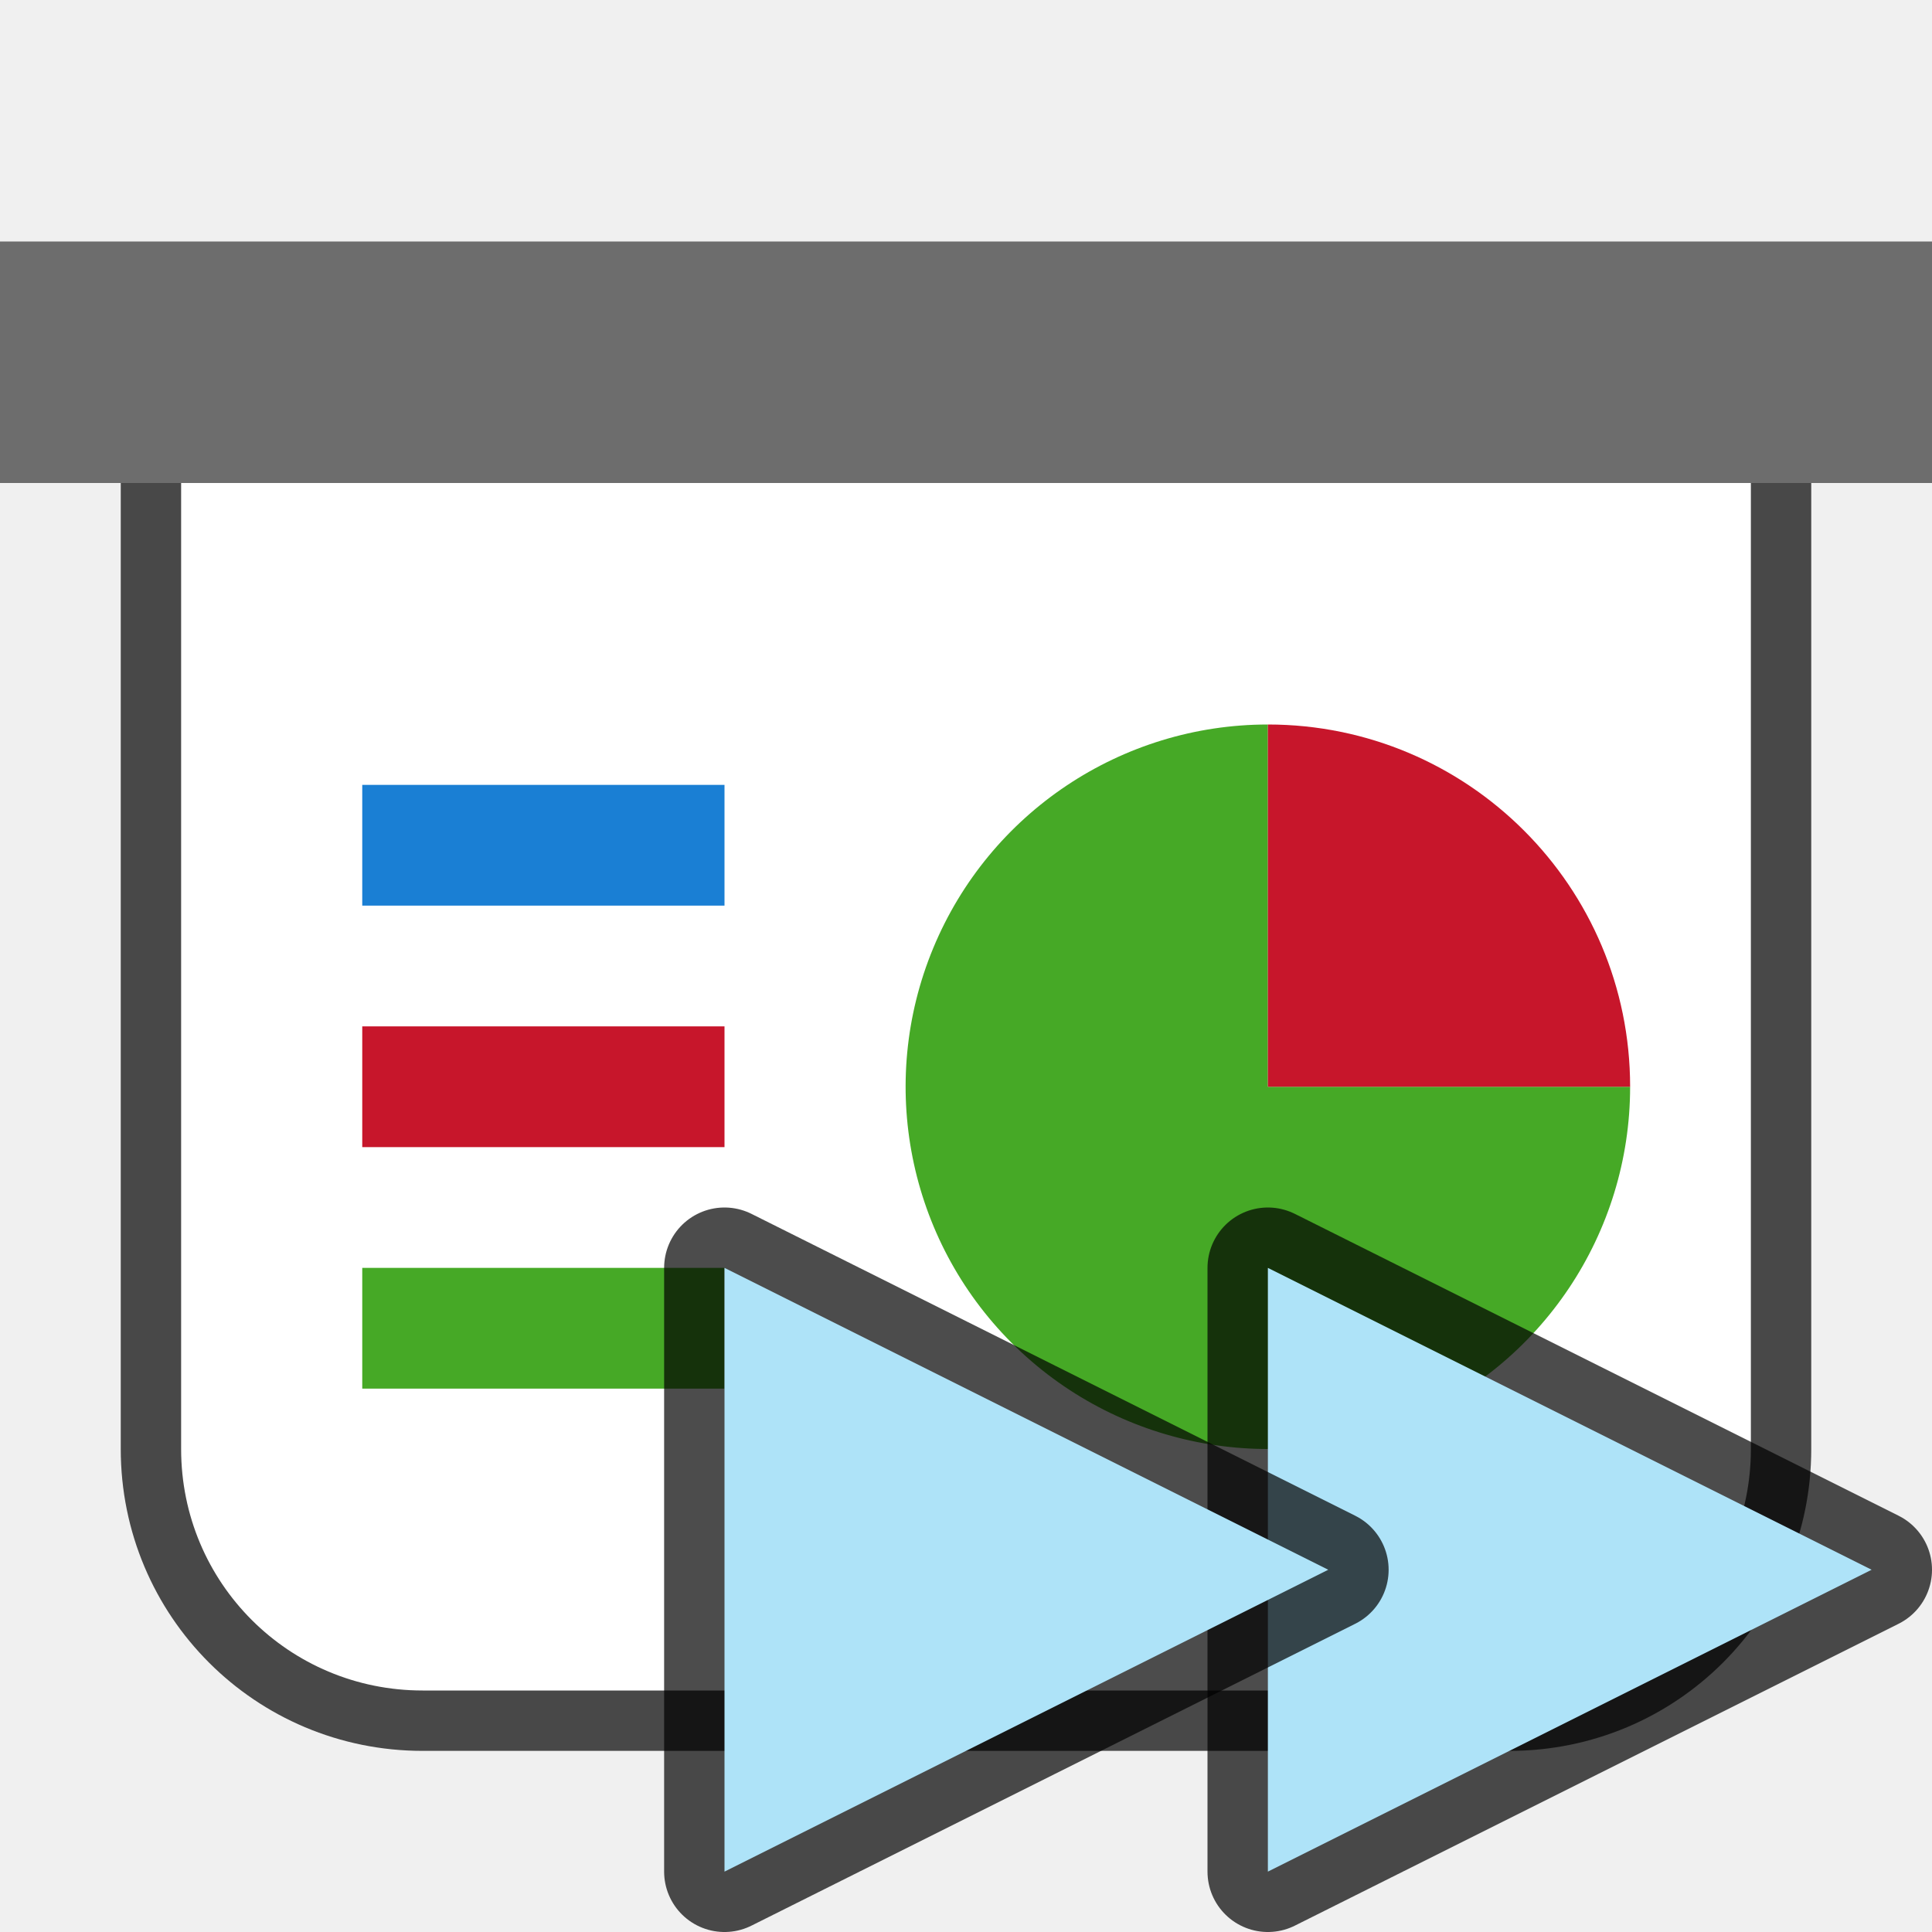
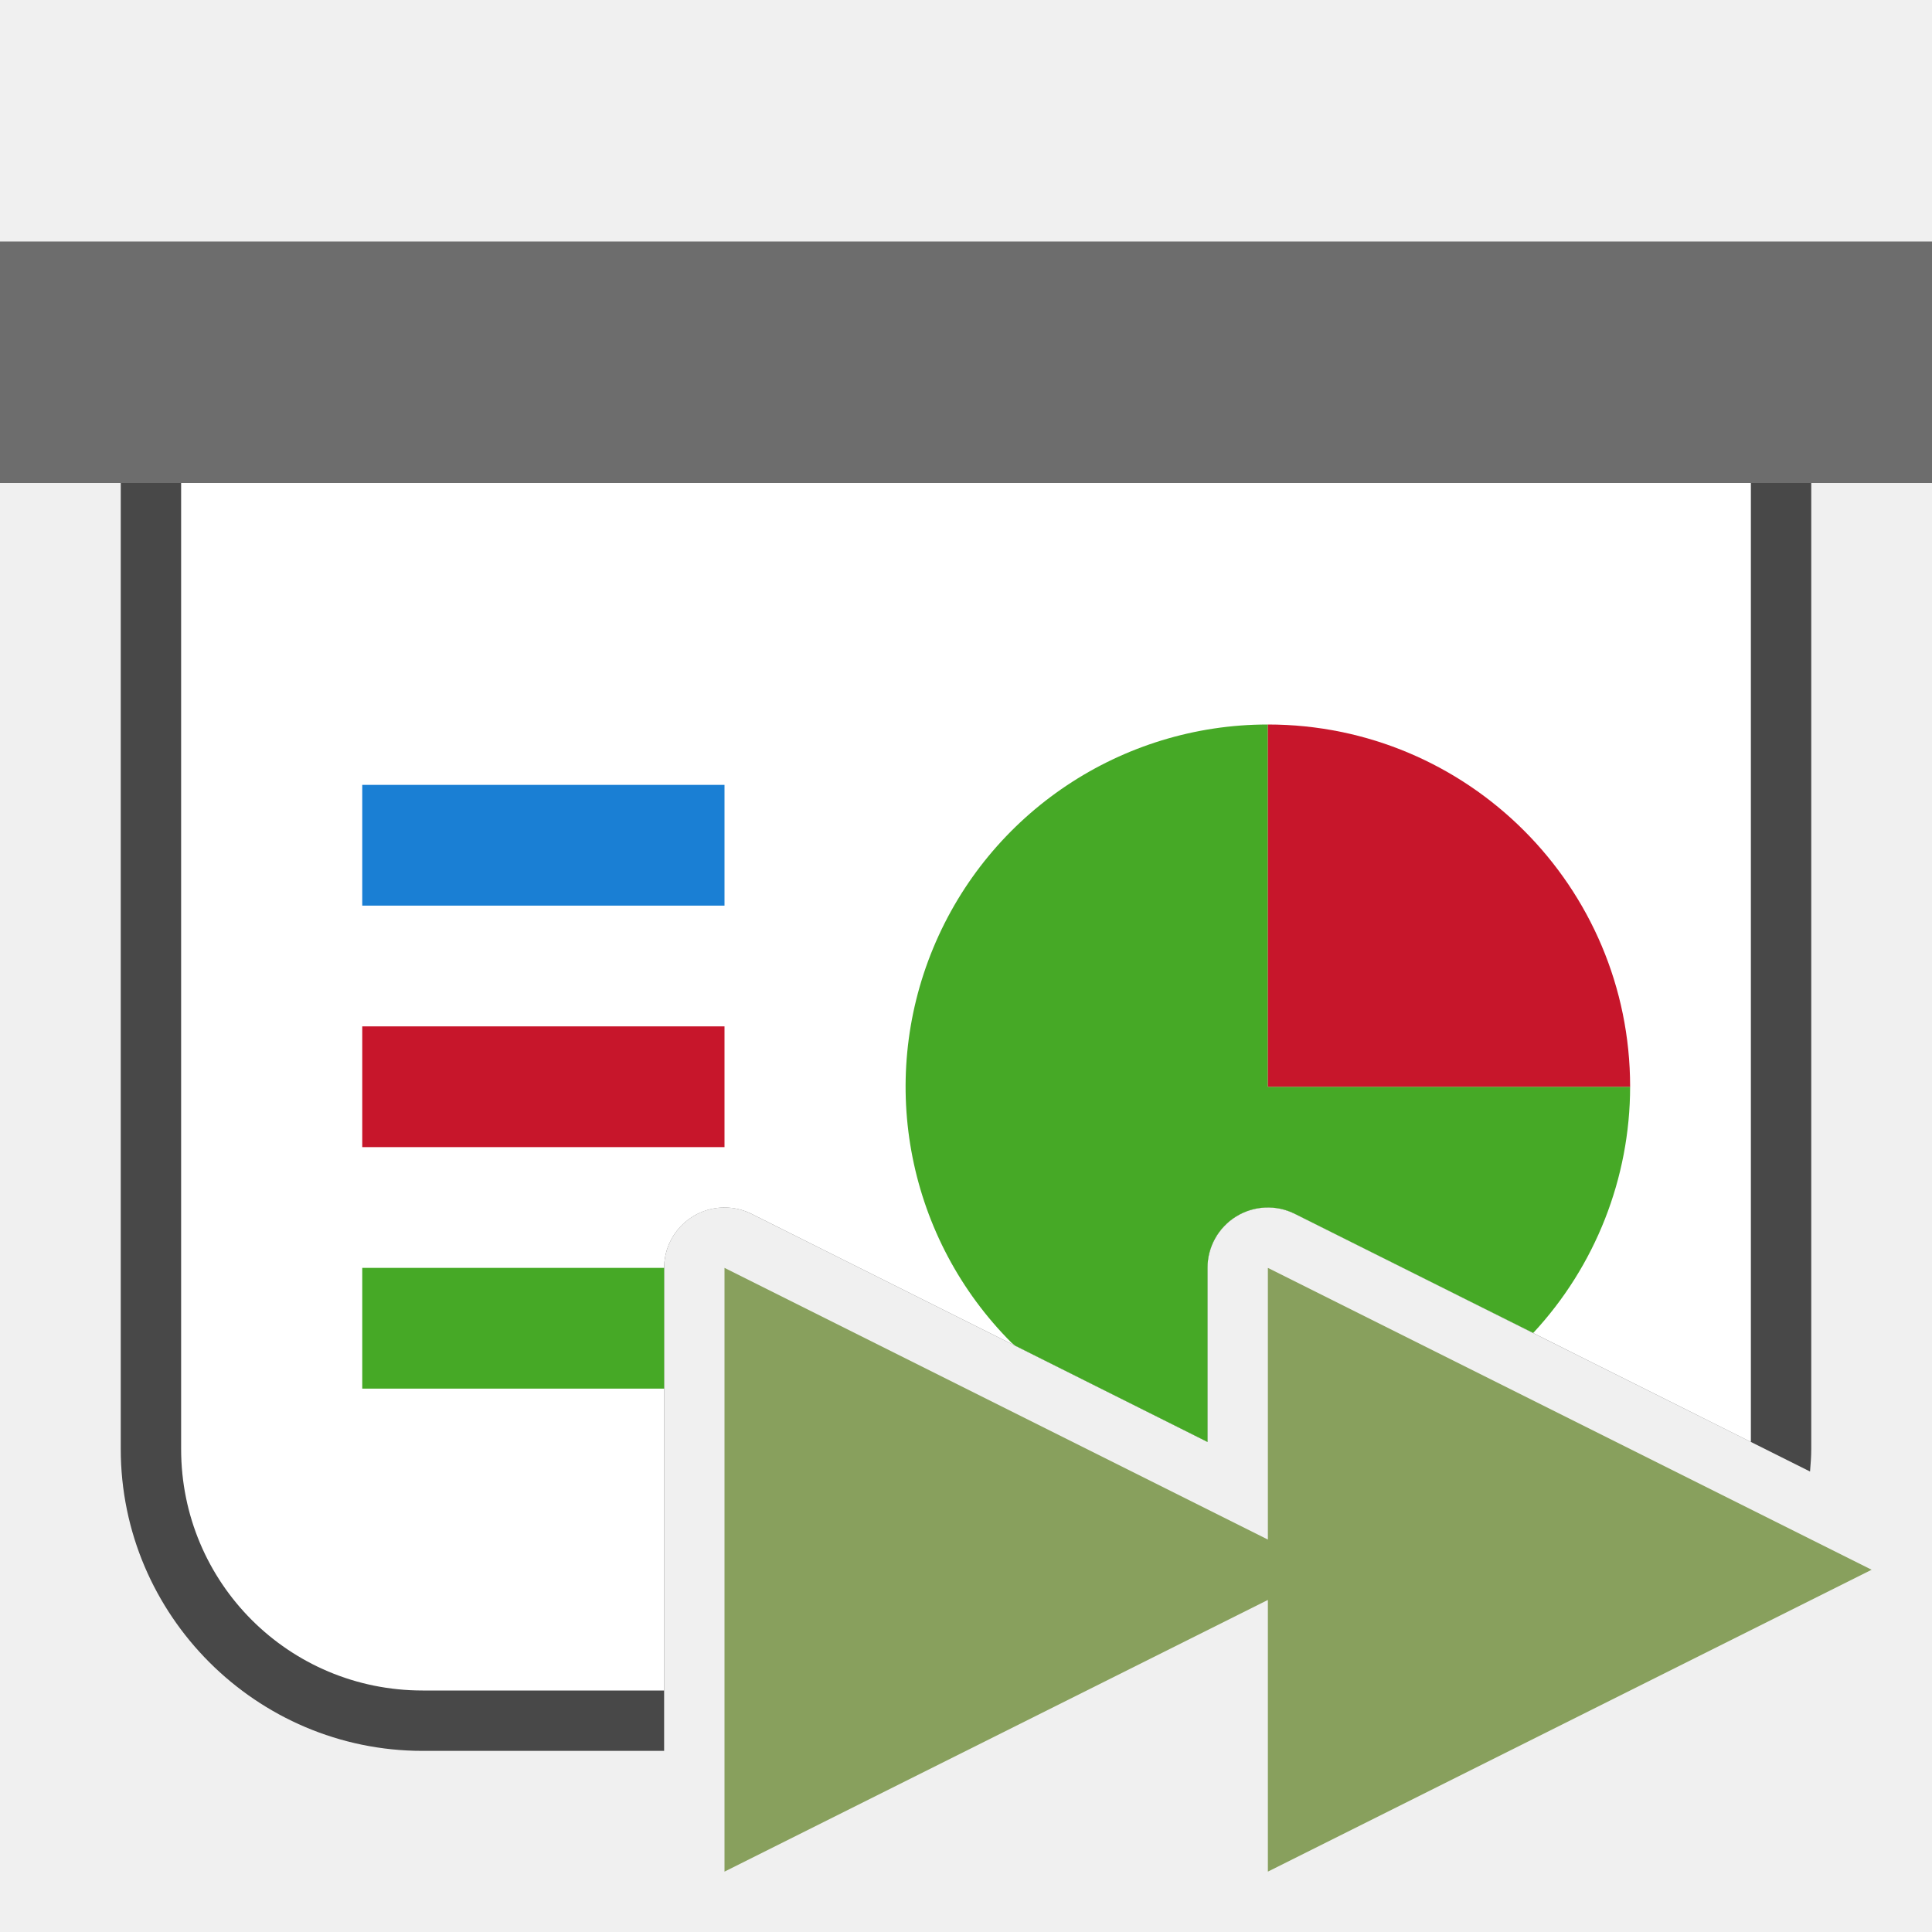
<svg xmlns="http://www.w3.org/2000/svg" viewBox="0 0 32 32">
-   <path d="M3 8v16c0 2.216 1.784 4 4 4h18c2.216 0 4-1.784 4-4V8z" opacity=".7" fill-rule="evenodd" stroke="#000" stroke-width="2" stroke-linejoin="round" />
-   <path fill="#6d6d6d" fill-rule="evenodd" d="M0 4h32v4H0z" />
-   <path d="M3 8v16c0 2.216 1.784 4 4 4h18c2.216 0 4-1.784 4-4V8z" fill="#fff" fill-rule="evenodd" />
-   <path d="M27 18a6 6 0 01-3.704 5.543 6 6 0 01-6.539-1.3 6 6 0 01-1.3-6.539A6 6 0 0121 12v6z" fill="#46a926" fill-rule="evenodd" />
-   <path d="M21 12a6 6 0 016 6h-6z" fill="#c7162b" fill-rule="evenodd" />
-   <path fill="#1a7fd4" fill-rule="evenodd" d="M6 13h6v2H6z" />
-   <path fill="#c7162b" fill-rule="evenodd" d="M6 17h6v2H6z" />
-   <path fill="#46a926" fill-rule="evenodd" d="M6 21h6v2H6z" />
-   <path d="M21 31V21l10 5z" opacity=".7" stroke="#000" stroke-width="2" stroke-linejoin="round" />
-   <path d="M21 31V21l10 5z" fill="#aee3f8" />
-   <path d="M12 31V21l10 5z" opacity=".7" stroke="#000" stroke-width="2" stroke-linejoin="round" />
-   <path d="M12 31V21l10 5z" fill="#aee3f8" />
+   <path style="color:#000;opacity:.7;fill:#000;fill-rule:evenodd;stroke-width:2;stroke-linejoin:round;-inkscape-stroke:none" d="M3 7a1 1 0 0 0-1 1v16c0 2.753 2.247 5 5 5h4v-8a1 1 0 0 1 1.447-.895L20 23.883V21a1 1 0 0 1 1.447-.895l8.533 4.268c.01-.124.02-.247.02-.373V8a1 1 0 0 0-1-1z" />
+   <path style="opacity:1;fill:#6d6d6d;fill-opacity:1;fill-rule:evenodd;stroke:none;stroke-width:2;stroke-linecap:butt;stroke-linejoin:round;stroke-miterlimit:4;stroke-dasharray:none;stroke-opacity:1" d="M0 4h32v4H0z" />
+   <path style="opacity:1;fill:#fff;fill-opacity:1;fill-rule:evenodd;stroke:none;stroke-width:2;stroke-linecap:butt;stroke-linejoin:round;stroke-miterlimit:4;stroke-dasharray:none;stroke-opacity:1" d="M3 8v16c0 2.216 1.784 4 4 4h4v-7a1 1 0 0 1 1.057-.998 1 1 0 0 1 .39.103L20 23.883V21a1 1 0 0 1 1.447-.895L29 23.883V8H3z" />
+   <path style="opacity:1;fill:#46a926;fill-opacity:1;fill-rule:evenodd;stroke:none;stroke-width:2;stroke-linecap:butt;stroke-linejoin:round;stroke-miterlimit:4;stroke-dasharray:none;stroke-opacity:1" d="M21 12a6 6 0 0 0-5.543 3.703 6 6 0 0 0 1.3 6.54 6 6 0 0 0 .054.044L20 23.883V21a1 1 0 0 1 1.447-.895l3.948 1.973A6 6 0 0 0 27 18h-6v-6z" />
+   <path d="M12-21a6 6 0 0 1 6-6v6z" style="opacity:1;fill:#c7162b;fill-opacity:1;fill-rule:evenodd;stroke:none;stroke-width:2;stroke-linecap:butt;stroke-linejoin:round;stroke-miterlimit:4;stroke-dasharray:none;stroke-opacity:1" transform="rotate(90)" />
+   <path style="opacity:1;fill:#1a7fd4;fill-opacity:1;fill-rule:evenodd;stroke:none;stroke-width:4;stroke-linecap:butt;stroke-linejoin:round;stroke-miterlimit:4;stroke-dasharray:none;stroke-opacity:1" d="M6 13h6v2H6z" />
+   <path style="opacity:1;fill:#c7162b;fill-opacity:1;fill-rule:evenodd;stroke:none;stroke-width:4;stroke-linecap:butt;stroke-linejoin:round;stroke-miterlimit:4;stroke-dasharray:none;stroke-opacity:1" d="M6 17h6v2H6z" />
+   <path style="opacity:1;fill:#46a926;fill-opacity:1;fill-rule:evenodd;stroke:none;stroke-width:4;stroke-linecap:butt;stroke-linejoin:round;stroke-miterlimit:4;stroke-dasharray:none;stroke-opacity:1" d="M6 21v2h5v-2H6z" />
+   <path style="fill:#88a05d;fill-opacity:1;stroke:none;stroke-width:1px;stroke-linecap:butt;stroke-linejoin:miter;stroke-opacity:1" d="M12 21v10l9-4.5V31l10-5-10-5v4.5L12 21z" />
</svg>
